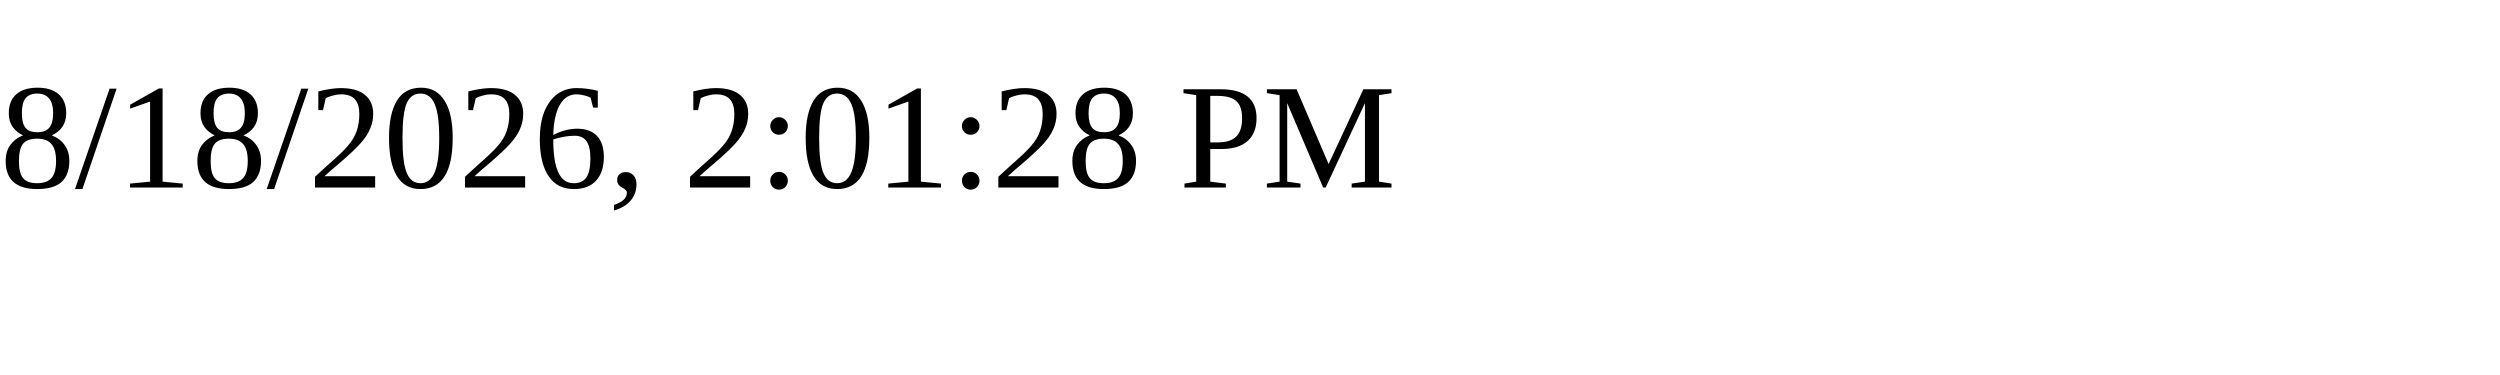
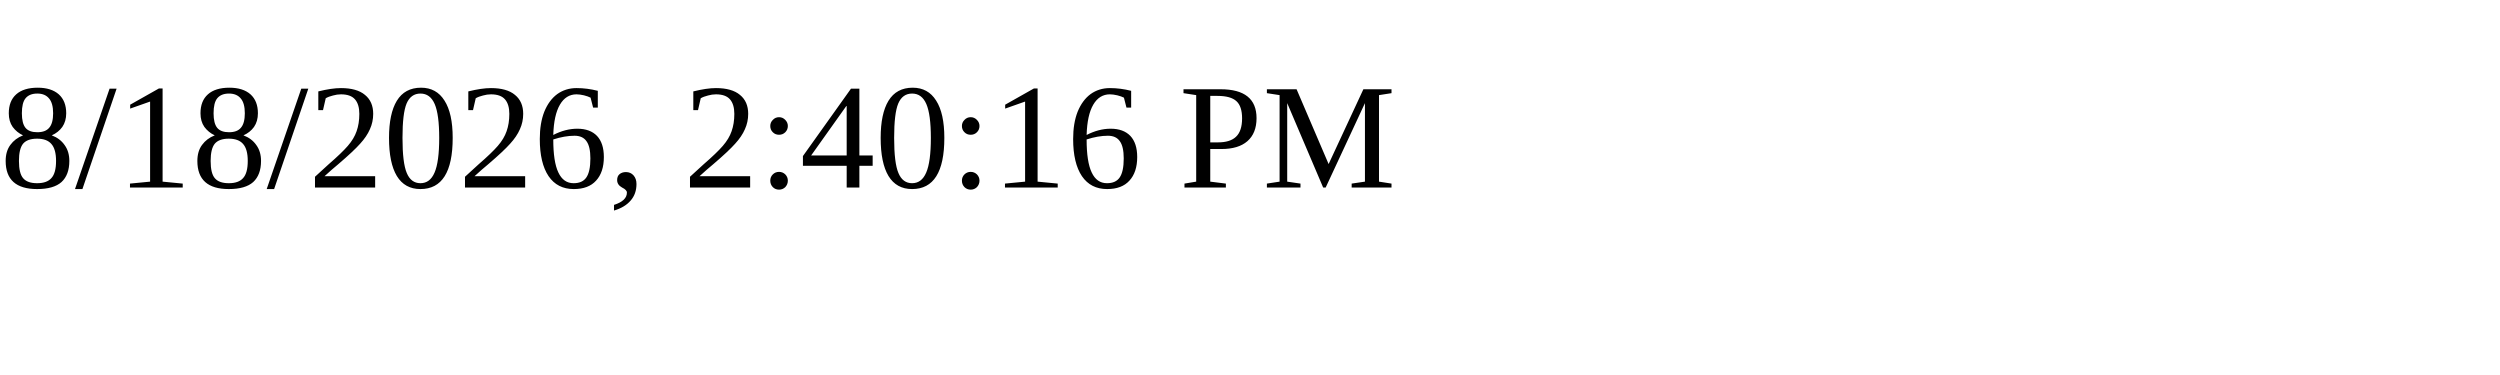
<svg xmlns="http://www.w3.org/2000/svg" height="30" width="200">
-   <text x="0" y="15">8/18/2026, 2:01:28 PM</text>
+   <text x="0" y="15">8/18/2026, 2:40:16 PM</text>
</svg>
